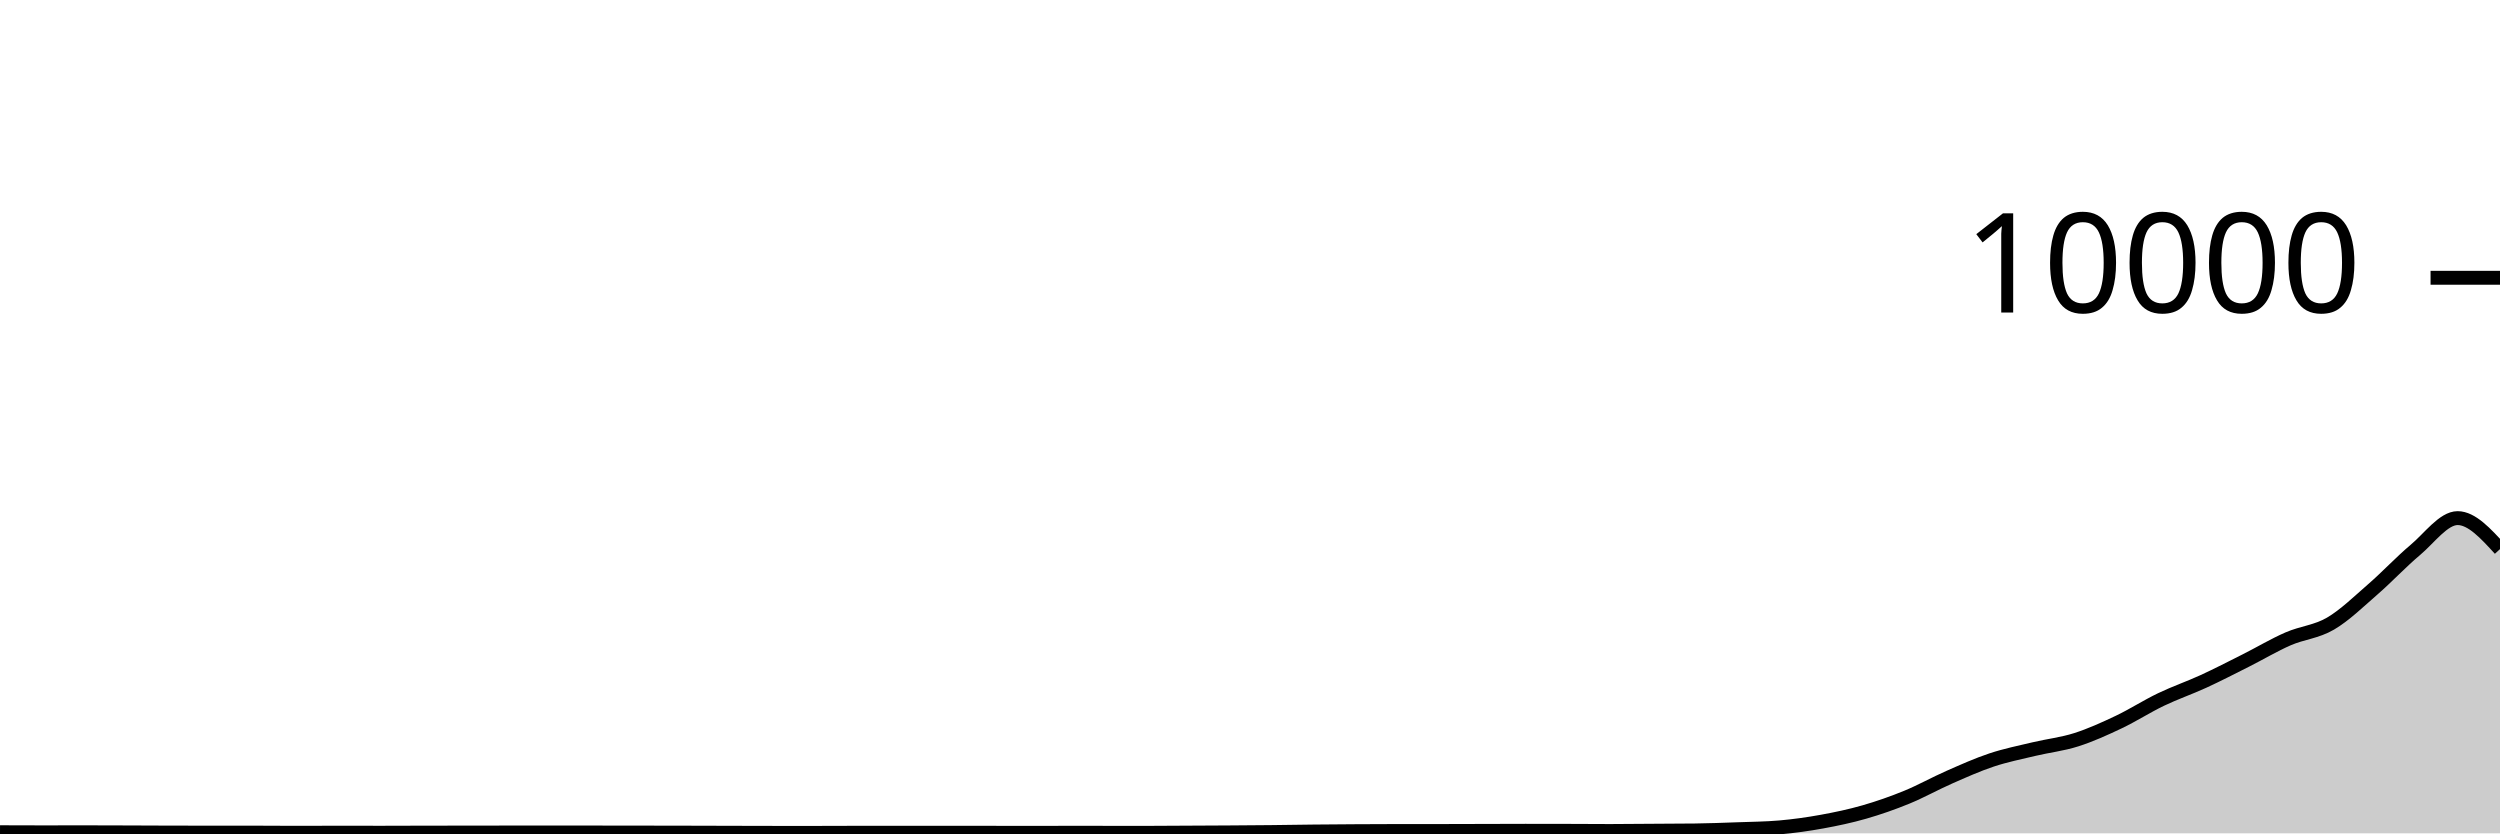
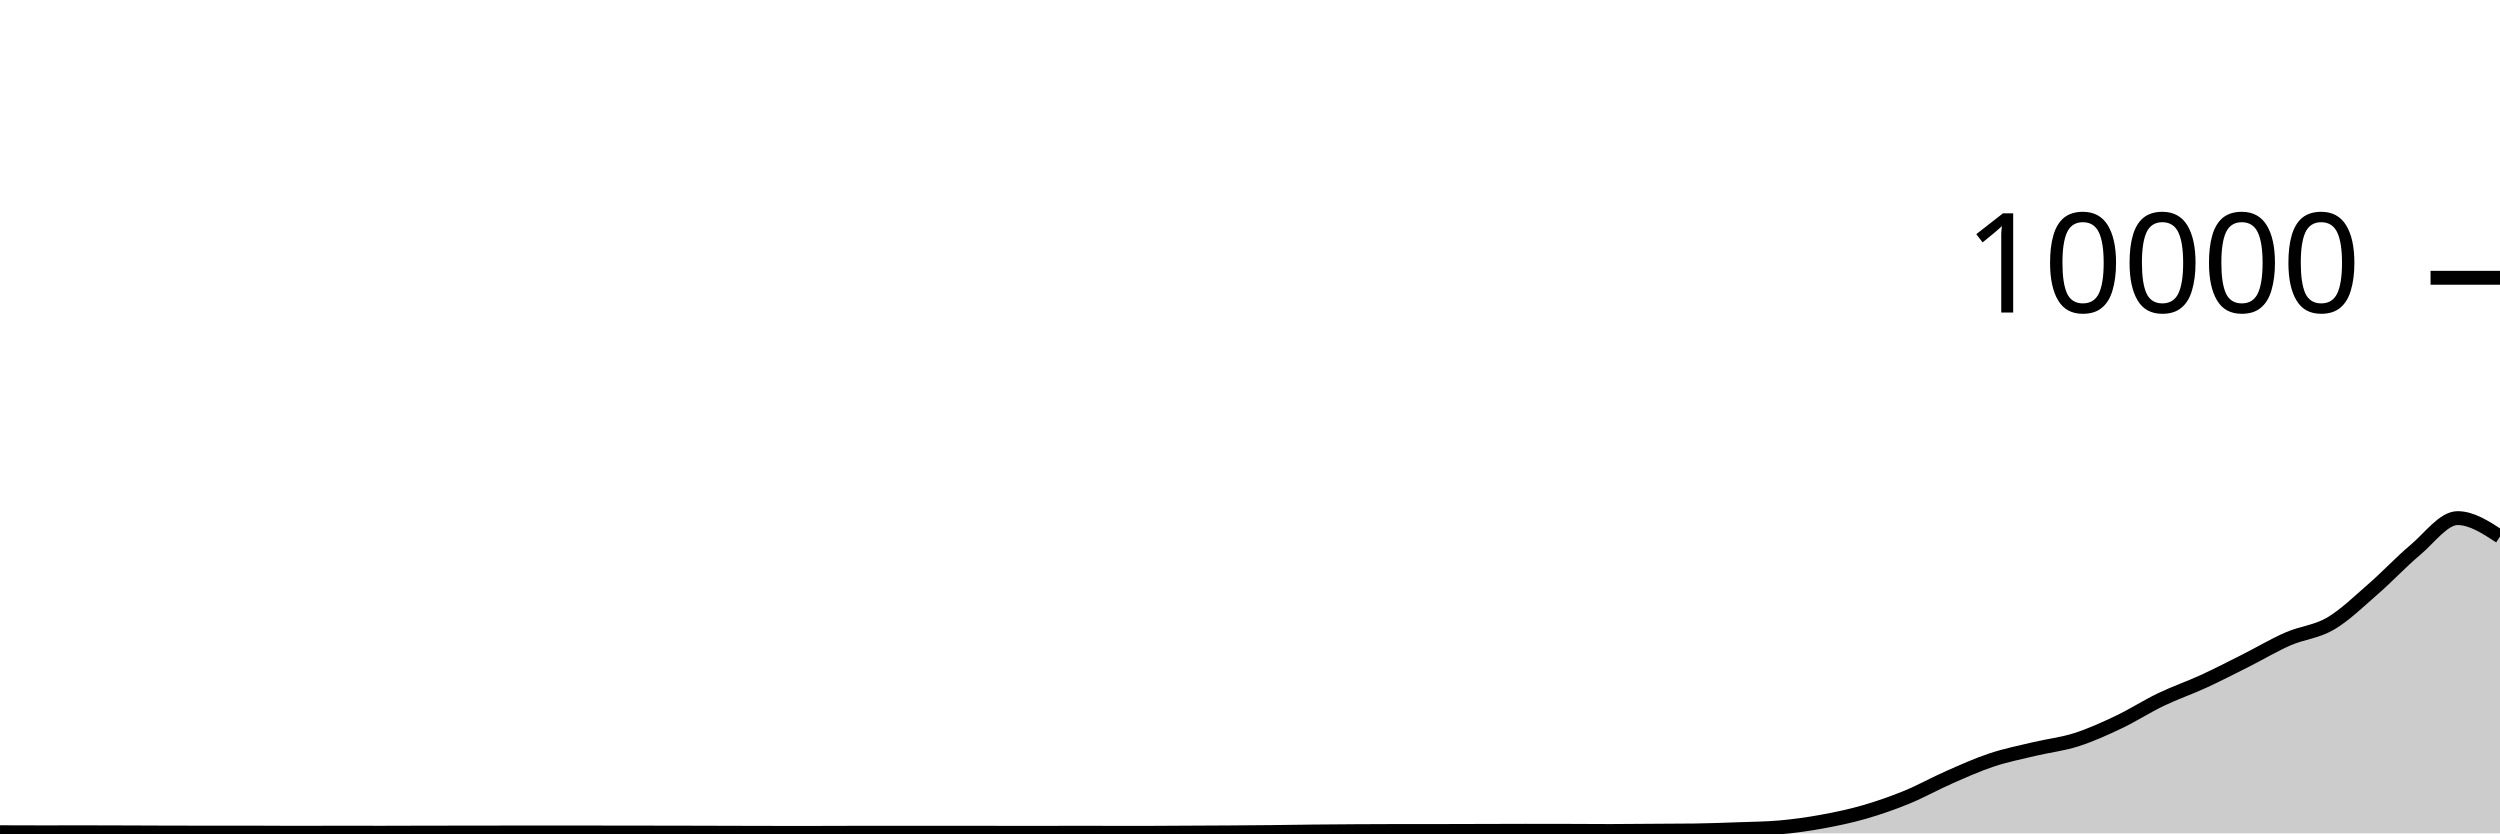
<svg xmlns="http://www.w3.org/2000/svg" viewBox="0 0 180 60">
  <g transform="translate(0,20)">
-     <path class="area" fill="rgba(0, 0, 0, 0.2)" d="M0,39.92C1.017,39.924,2.034,39.928,3.051,39.928C4.068,39.928,5.085,39.924,6.102,39.924C7.119,39.924,8.136,39.929,9.153,39.932C10.169,39.935,11.186,39.941,12.203,39.944C13.22,39.947,14.237,39.948,15.254,39.948C16.271,39.948,17.288,39.948,18.305,39.948C19.322,39.948,20.339,39.96,21.356,39.96C22.373,39.96,23.39,39.952,24.407,39.952C25.424,39.952,26.441,39.956,27.458,39.956C28.475,39.956,29.492,39.95,30.508,39.948C31.525,39.946,32.542,39.945,33.559,39.944C34.576,39.943,35.593,39.94,36.61,39.94C37.627,39.94,38.644,39.94,39.661,39.94C40.678,39.94,41.695,39.94,42.712,39.94C43.729,39.94,44.746,39.943,45.763,39.944C46.78,39.945,47.797,39.946,48.814,39.948C49.831,39.95,50.847,39.953,51.864,39.956C52.881,39.959,53.898,39.962,54.915,39.964C55.932,39.966,56.949,39.968,57.966,39.968C58.983,39.968,60,39.96,61.017,39.96C62.034,39.96,63.051,39.96,64.068,39.96C65.085,39.96,66.102,39.96,67.119,39.96C68.136,39.96,69.153,39.956,70.169,39.956C71.186,39.956,72.203,39.964,73.22,39.964C74.237,39.964,75.254,39.96,76.271,39.96C77.288,39.96,78.305,39.96,79.322,39.96C80.339,39.96,81.356,39.964,82.373,39.964C83.39,39.964,84.407,39.953,85.424,39.948C86.441,39.943,87.458,39.939,88.475,39.932C89.492,39.925,90.508,39.919,91.525,39.908C92.542,39.897,93.559,39.879,94.576,39.868C95.593,39.857,96.61,39.85,97.627,39.844C98.644,39.838,99.661,39.832,100.678,39.832C101.695,39.832,102.712,39.832,103.729,39.832C104.746,39.832,105.763,39.827,106.78,39.824C107.797,39.821,108.814,39.816,109.831,39.816C110.847,39.816,111.864,39.817,112.881,39.82C113.898,39.823,114.915,39.832,115.932,39.832C116.949,39.832,117.966,39.819,118.983,39.812C120,39.805,121.017,39.805,122.034,39.792C123.051,39.779,124.068,39.741,125.085,39.704C126.102,39.667,127.119,39.66,128.136,39.572C129.153,39.484,130.169,39.341,131.186,39.156C132.203,38.971,133.22,38.757,134.237,38.464C135.254,38.171,136.271,37.817,137.288,37.4C138.305,36.983,139.322,36.411,140.339,35.964C141.356,35.517,142.373,35.058,143.39,34.72C144.407,34.382,145.424,34.179,146.441,33.936C147.458,33.693,148.475,33.584,149.492,33.26C150.508,32.936,151.525,32.475,152.542,31.992C153.559,31.509,154.576,30.852,155.593,30.364C156.61,29.876,157.627,29.531,158.644,29.064C159.661,28.597,160.678,28.071,161.695,27.56C162.712,27.049,163.729,26.439,164.746,25.996C165.763,25.553,166.78,25.495,167.797,24.9C168.814,24.305,169.831,23.311,170.847,22.428C171.864,21.545,172.881,20.454,173.898,19.6C174.915,18.746,175.932,17.304,176.949,17.304C177.966,17.304,178.983,18.42,180,19.536L180,40C178.983,40,177.966,40,176.949,40C175.932,40,174.915,40,173.898,40C172.881,40,171.864,40,170.847,40C169.831,40,168.814,40,167.797,40C166.78,40,165.763,40,164.746,40C163.729,40,162.712,40,161.695,40C160.678,40,159.661,40,158.644,40C157.627,40,156.61,40,155.593,40C154.576,40,153.559,40,152.542,40C151.525,40,150.508,40,149.492,40C148.475,40,147.458,40,146.441,40C145.424,40,144.407,40,143.39,40C142.373,40,141.356,40,140.339,40C139.322,40,138.305,40,137.288,40C136.271,40,135.254,40,134.237,40C133.22,40,132.203,40,131.186,40C130.169,40,129.153,40,128.136,40C127.119,40,126.102,40,125.085,40C124.068,40,123.051,40,122.034,40C121.017,40,120,40,118.983,40C117.966,40,116.949,40,115.932,40C114.915,40,113.898,40,112.881,40C111.864,40,110.847,40,109.831,40C108.814,40,107.797,40,106.78,40C105.763,40,104.746,40,103.729,40C102.712,40,101.695,40,100.678,40C99.661,40,98.644,40,97.627,40C96.61,40,95.593,40,94.576,40C93.559,40,92.542,40,91.525,40C90.508,40,89.492,40,88.475,40C87.458,40,86.441,40,85.424,40C84.407,40,83.39,40,82.373,40C81.356,40,80.339,40,79.322,40C78.305,40,77.288,40,76.271,40C75.254,40,74.237,40,73.22,40C72.203,40,71.186,40,70.169,40C69.153,40,68.136,40,67.119,40C66.102,40,65.085,40,64.068,40C63.051,40,62.034,40,61.017,40C60,40,58.983,40,57.966,40C56.949,40,55.932,40,54.915,40C53.898,40,52.881,40,51.864,40C50.847,40,49.831,40,48.814,40C47.797,40,46.78,40,45.763,40C44.746,40,43.729,40,42.712,40C41.695,40,40.678,40,39.661,40C38.644,40,37.627,40,36.61,40C35.593,40,34.576,40,33.559,40C32.542,40,31.525,40,30.508,40C29.492,40,28.475,40,27.458,40C26.441,40,25.424,40,24.407,40C23.39,40,22.373,40,21.356,40C20.339,40,19.322,40,18.305,40C17.288,40,16.271,40,15.254,40C14.237,40,13.22,40,12.203,40C11.186,40,10.169,40,9.153,40C8.136,40,7.119,40,6.102,40C5.085,40,4.068,40,3.051,40C2.034,40,1.017,40,0,40Z" />
-     <path class="line" stroke="black" fill="none" d="M0,39.92C1.017,39.924,2.034,39.928,3.051,39.928C4.068,39.928,5.085,39.924,6.102,39.924C7.119,39.924,8.136,39.929,9.153,39.932C10.169,39.935,11.186,39.941,12.203,39.944C13.22,39.947,14.237,39.948,15.254,39.948C16.271,39.948,17.288,39.948,18.305,39.948C19.322,39.948,20.339,39.96,21.356,39.96C22.373,39.96,23.39,39.952,24.407,39.952C25.424,39.952,26.441,39.956,27.458,39.956C28.475,39.956,29.492,39.95,30.508,39.948C31.525,39.946,32.542,39.945,33.559,39.944C34.576,39.943,35.593,39.94,36.61,39.94C37.627,39.94,38.644,39.94,39.661,39.94C40.678,39.94,41.695,39.94,42.712,39.94C43.729,39.94,44.746,39.943,45.763,39.944C46.78,39.945,47.797,39.946,48.814,39.948C49.831,39.95,50.847,39.953,51.864,39.956C52.881,39.959,53.898,39.962,54.915,39.964C55.932,39.966,56.949,39.968,57.966,39.968C58.983,39.968,60,39.96,61.017,39.96C62.034,39.96,63.051,39.96,64.068,39.96C65.085,39.96,66.102,39.96,67.119,39.96C68.136,39.96,69.153,39.956,70.169,39.956C71.186,39.956,72.203,39.964,73.22,39.964C74.237,39.964,75.254,39.96,76.271,39.96C77.288,39.96,78.305,39.96,79.322,39.96C80.339,39.96,81.356,39.964,82.373,39.964C83.39,39.964,84.407,39.953,85.424,39.948C86.441,39.943,87.458,39.939,88.475,39.932C89.492,39.925,90.508,39.919,91.525,39.908C92.542,39.897,93.559,39.879,94.576,39.868C95.593,39.857,96.61,39.85,97.627,39.844C98.644,39.838,99.661,39.832,100.678,39.832C101.695,39.832,102.712,39.832,103.729,39.832C104.746,39.832,105.763,39.827,106.78,39.824C107.797,39.821,108.814,39.816,109.831,39.816C110.847,39.816,111.864,39.817,112.881,39.82C113.898,39.823,114.915,39.832,115.932,39.832C116.949,39.832,117.966,39.819,118.983,39.812C120,39.805,121.017,39.805,122.034,39.792C123.051,39.779,124.068,39.741,125.085,39.704C126.102,39.667,127.119,39.66,128.136,39.572C129.153,39.484,130.169,39.341,131.186,39.156C132.203,38.971,133.22,38.757,134.237,38.464C135.254,38.171,136.271,37.817,137.288,37.4C138.305,36.983,139.322,36.411,140.339,35.964C141.356,35.517,142.373,35.058,143.39,34.72C144.407,34.382,145.424,34.179,146.441,33.936C147.458,33.693,148.475,33.584,149.492,33.26C150.508,32.936,151.525,32.475,152.542,31.992C153.559,31.509,154.576,30.852,155.593,30.364C156.61,29.876,157.627,29.531,158.644,29.064C159.661,28.597,160.678,28.071,161.695,27.56C162.712,27.049,163.729,26.439,164.746,25.996C165.763,25.553,166.78,25.495,167.797,24.9C168.814,24.305,169.831,23.311,170.847,22.428C171.864,21.545,172.881,20.454,173.898,19.6C174.915,18.746,175.932,17.304,176.949,17.304C177.966,17.304,178.983,18.42,180,19.536" />
+     <path class="area" fill="rgba(0, 0, 0, 0.2)" d="M0,39.92C1.017,39.924,2.034,39.928,3.051,39.928C4.068,39.928,5.085,39.924,6.102,39.924C7.119,39.924,8.136,39.929,9.153,39.932C10.169,39.935,11.186,39.941,12.203,39.944C13.22,39.947,14.237,39.948,15.254,39.948C16.271,39.948,17.288,39.948,18.305,39.948C19.322,39.948,20.339,39.96,21.356,39.96C22.373,39.96,23.39,39.952,24.407,39.952C25.424,39.952,26.441,39.956,27.458,39.956C28.475,39.956,29.492,39.95,30.508,39.948C31.525,39.946,32.542,39.945,33.559,39.944C34.576,39.943,35.593,39.94,36.61,39.94C37.627,39.94,38.644,39.94,39.661,39.94C40.678,39.94,41.695,39.94,42.712,39.94C43.729,39.94,44.746,39.943,45.763,39.944C46.78,39.945,47.797,39.946,48.814,39.948C49.831,39.95,50.847,39.953,51.864,39.956C52.881,39.959,53.898,39.962,54.915,39.964C55.932,39.966,56.949,39.968,57.966,39.968C58.983,39.968,60,39.96,61.017,39.96C62.034,39.96,63.051,39.96,64.068,39.96C65.085,39.96,66.102,39.96,67.119,39.96C68.136,39.96,69.153,39.956,70.169,39.956C71.186,39.956,72.203,39.964,73.22,39.964C74.237,39.964,75.254,39.96,76.271,39.96C77.288,39.96,78.305,39.96,79.322,39.96C80.339,39.96,81.356,39.964,82.373,39.964C83.39,39.964,84.407,39.953,85.424,39.948C86.441,39.943,87.458,39.939,88.475,39.932C89.492,39.925,90.508,39.919,91.525,39.908C92.542,39.897,93.559,39.879,94.576,39.868C95.593,39.857,96.61,39.85,97.627,39.844C98.644,39.838,99.661,39.832,100.678,39.832C101.695,39.832,102.712,39.832,103.729,39.832C104.746,39.832,105.763,39.827,106.78,39.824C107.797,39.821,108.814,39.816,109.831,39.816C110.847,39.816,111.864,39.817,112.881,39.82C113.898,39.823,114.915,39.832,115.932,39.832C116.949,39.832,117.966,39.819,118.983,39.812C120,39.805,121.017,39.805,122.034,39.792C123.051,39.779,124.068,39.741,125.085,39.704C126.102,39.667,127.119,39.66,128.136,39.572C129.153,39.484,130.169,39.341,131.186,39.156C132.203,38.971,133.22,38.757,134.237,38.464C135.254,38.171,136.271,37.817,137.288,37.4C138.305,36.983,139.322,36.411,140.339,35.964C141.356,35.517,142.373,35.058,143.39,34.72C144.407,34.382,145.424,34.179,146.441,33.936C147.458,33.693,148.475,33.584,149.492,33.26C150.508,32.936,151.525,32.475,152.542,31.992C153.559,31.509,154.576,30.852,155.593,30.364C156.61,29.876,157.627,29.531,158.644,29.064C159.661,28.597,160.678,28.071,161.695,27.56C162.712,27.049,163.729,26.439,164.746,25.996C165.763,25.553,166.78,25.495,167.797,24.9C168.814,24.305,169.831,23.311,170.847,22.428C171.864,21.545,172.881,20.454,173.898,19.6C174.915,18.746,175.932,17.304,176.949,17.304C177.966,17.304,178.983,17.97,180,18.636L180,40C178.983,40,177.966,40,176.949,40C175.932,40,174.915,40,173.898,40C172.881,40,171.864,40,170.847,40C169.831,40,168.814,40,167.797,40C166.78,40,165.763,40,164.746,40C163.729,40,162.712,40,161.695,40C160.678,40,159.661,40,158.644,40C157.627,40,156.61,40,155.593,40C154.576,40,153.559,40,152.542,40C151.525,40,150.508,40,149.492,40C148.475,40,147.458,40,146.441,40C145.424,40,144.407,40,143.39,40C142.373,40,141.356,40,140.339,40C139.322,40,138.305,40,137.288,40C136.271,40,135.254,40,134.237,40C133.22,40,132.203,40,131.186,40C130.169,40,129.153,40,128.136,40C127.119,40,126.102,40,125.085,40C124.068,40,123.051,40,122.034,40C121.017,40,120,40,118.983,40C117.966,40,116.949,40,115.932,40C114.915,40,113.898,40,112.881,40C111.864,40,110.847,40,109.831,40C108.814,40,107.797,40,106.78,40C105.763,40,104.746,40,103.729,40C102.712,40,101.695,40,100.678,40C99.661,40,98.644,40,97.627,40C96.61,40,95.593,40,94.576,40C93.559,40,92.542,40,91.525,40C90.508,40,89.492,40,88.475,40C87.458,40,86.441,40,85.424,40C84.407,40,83.39,40,82.373,40C81.356,40,80.339,40,79.322,40C78.305,40,77.288,40,76.271,40C75.254,40,74.237,40,73.22,40C72.203,40,71.186,40,70.169,40C69.153,40,68.136,40,67.119,40C66.102,40,65.085,40,64.068,40C63.051,40,62.034,40,61.017,40C60,40,58.983,40,57.966,40C56.949,40,55.932,40,54.915,40C53.898,40,52.881,40,51.864,40C50.847,40,49.831,40,48.814,40C47.797,40,46.78,40,45.763,40C44.746,40,43.729,40,42.712,40C41.695,40,40.678,40,39.661,40C38.644,40,37.627,40,36.61,40C35.593,40,34.576,40,33.559,40C32.542,40,31.525,40,30.508,40C29.492,40,28.475,40,27.458,40C26.441,40,25.424,40,24.407,40C23.39,40,22.373,40,21.356,40C20.339,40,19.322,40,18.305,40C17.288,40,16.271,40,15.254,40C14.237,40,13.22,40,12.203,40C11.186,40,10.169,40,9.153,40C8.136,40,7.119,40,6.102,40C5.085,40,4.068,40,3.051,40C2.034,40,1.017,40,0,40Z" />
+     <path class="line" stroke="black" fill="none" d="M0,39.92C1.017,39.924,2.034,39.928,3.051,39.928C4.068,39.928,5.085,39.924,6.102,39.924C7.119,39.924,8.136,39.929,9.153,39.932C10.169,39.935,11.186,39.941,12.203,39.944C13.22,39.947,14.237,39.948,15.254,39.948C16.271,39.948,17.288,39.948,18.305,39.948C19.322,39.948,20.339,39.96,21.356,39.96C22.373,39.96,23.39,39.952,24.407,39.952C25.424,39.952,26.441,39.956,27.458,39.956C28.475,39.956,29.492,39.95,30.508,39.948C31.525,39.946,32.542,39.945,33.559,39.944C34.576,39.943,35.593,39.94,36.61,39.94C37.627,39.94,38.644,39.94,39.661,39.94C40.678,39.94,41.695,39.94,42.712,39.94C43.729,39.94,44.746,39.943,45.763,39.944C46.78,39.945,47.797,39.946,48.814,39.948C49.831,39.95,50.847,39.953,51.864,39.956C52.881,39.959,53.898,39.962,54.915,39.964C55.932,39.966,56.949,39.968,57.966,39.968C58.983,39.968,60,39.96,61.017,39.96C62.034,39.96,63.051,39.96,64.068,39.96C65.085,39.96,66.102,39.96,67.119,39.96C68.136,39.96,69.153,39.956,70.169,39.956C71.186,39.956,72.203,39.964,73.22,39.964C74.237,39.964,75.254,39.96,76.271,39.96C77.288,39.96,78.305,39.96,79.322,39.96C80.339,39.96,81.356,39.964,82.373,39.964C83.39,39.964,84.407,39.953,85.424,39.948C86.441,39.943,87.458,39.939,88.475,39.932C89.492,39.925,90.508,39.919,91.525,39.908C92.542,39.897,93.559,39.879,94.576,39.868C95.593,39.857,96.61,39.85,97.627,39.844C98.644,39.838,99.661,39.832,100.678,39.832C101.695,39.832,102.712,39.832,103.729,39.832C104.746,39.832,105.763,39.827,106.78,39.824C107.797,39.821,108.814,39.816,109.831,39.816C110.847,39.816,111.864,39.817,112.881,39.82C113.898,39.823,114.915,39.832,115.932,39.832C116.949,39.832,117.966,39.819,118.983,39.812C120,39.805,121.017,39.805,122.034,39.792C123.051,39.779,124.068,39.741,125.085,39.704C126.102,39.667,127.119,39.66,128.136,39.572C129.153,39.484,130.169,39.341,131.186,39.156C132.203,38.971,133.22,38.757,134.237,38.464C135.254,38.171,136.271,37.817,137.288,37.4C138.305,36.983,139.322,36.411,140.339,35.964C141.356,35.517,142.373,35.058,143.39,34.72C144.407,34.382,145.424,34.179,146.441,33.936C147.458,33.693,148.475,33.584,149.492,33.26C150.508,32.936,151.525,32.475,152.542,31.992C153.559,31.509,154.576,30.852,155.593,30.364C156.61,29.876,157.627,29.531,158.644,29.064C159.661,28.597,160.678,28.071,161.695,27.56C162.712,27.049,163.729,26.439,164.746,25.996C165.763,25.553,166.78,25.495,167.797,24.9C168.814,24.305,169.831,23.311,170.847,22.428C171.864,21.545,172.881,20.454,173.898,19.6C174.915,18.746,175.932,17.304,176.949,17.304C177.966,17.304,178.983,17.97,180,18.636" />
    <path class="axis-ceiling" stroke-width="1" stroke="black" fill="none" d="M175,0L180,0" />
    <text class="axis-ceiling-label" font-family="sans-serif" text-anchor="end" font-size="10px" x="170" y="2.5">10000</text>
  </g>
</svg>
